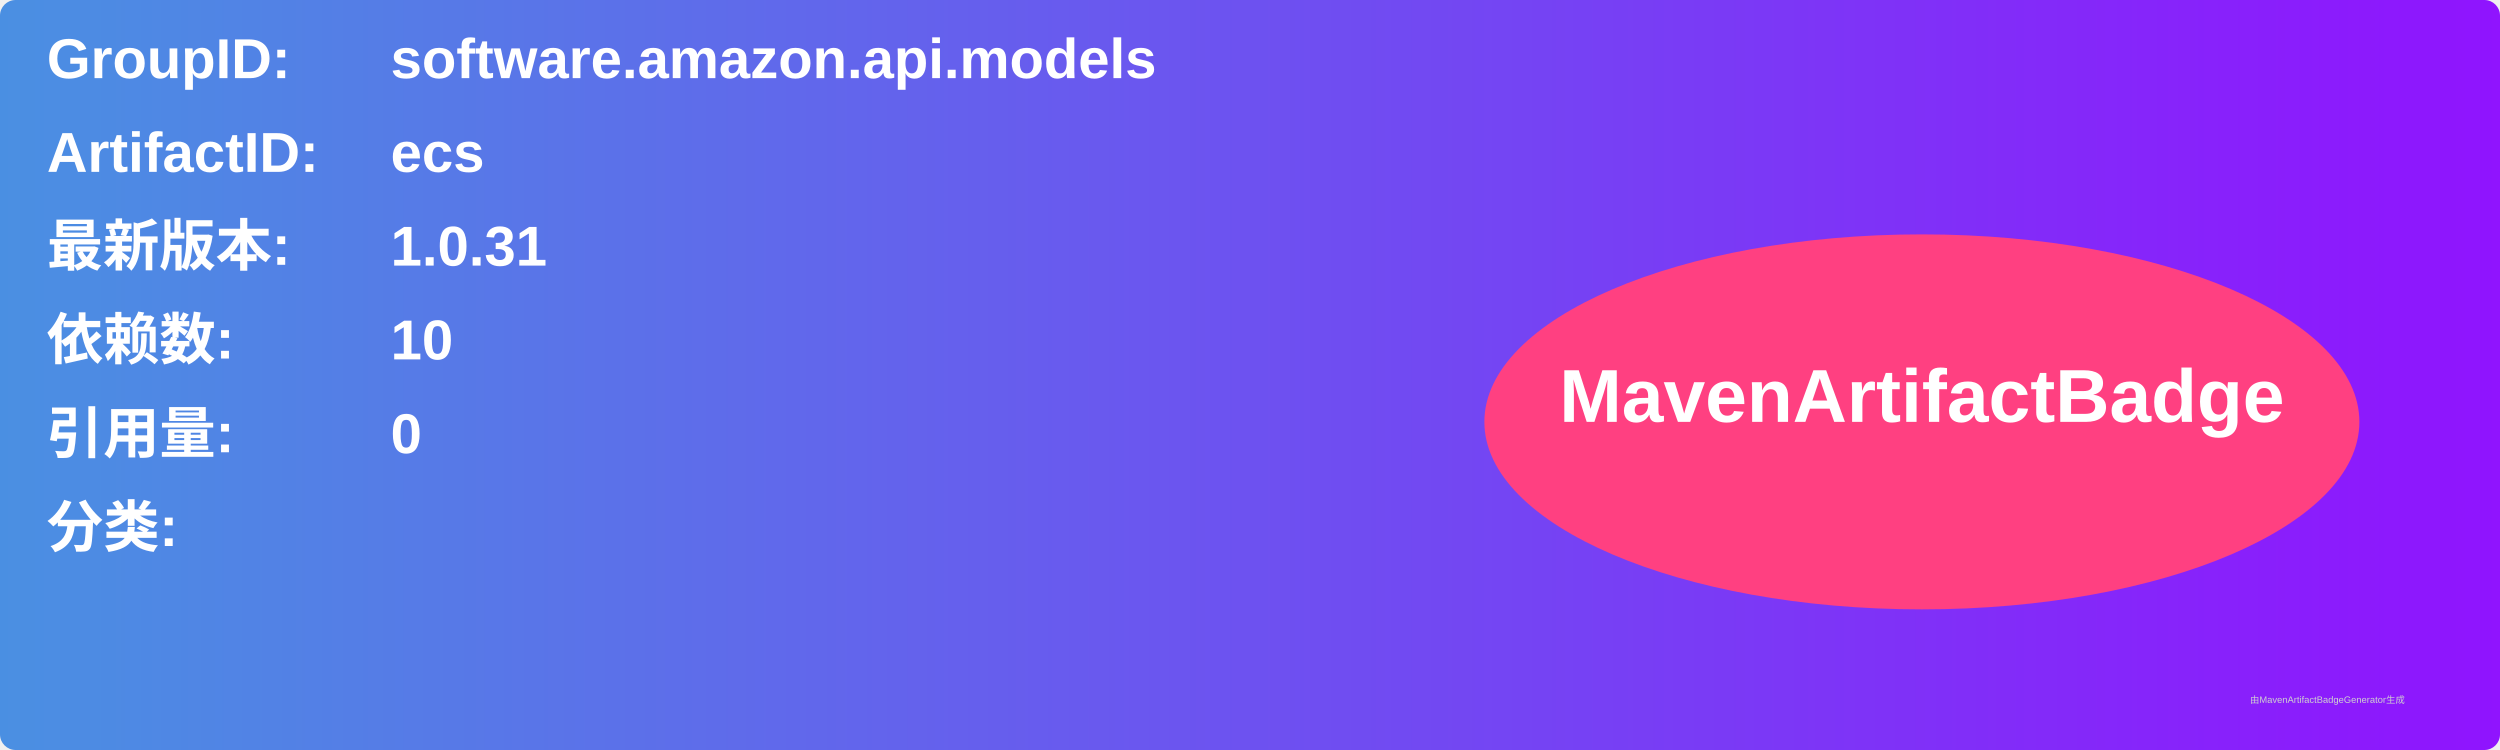
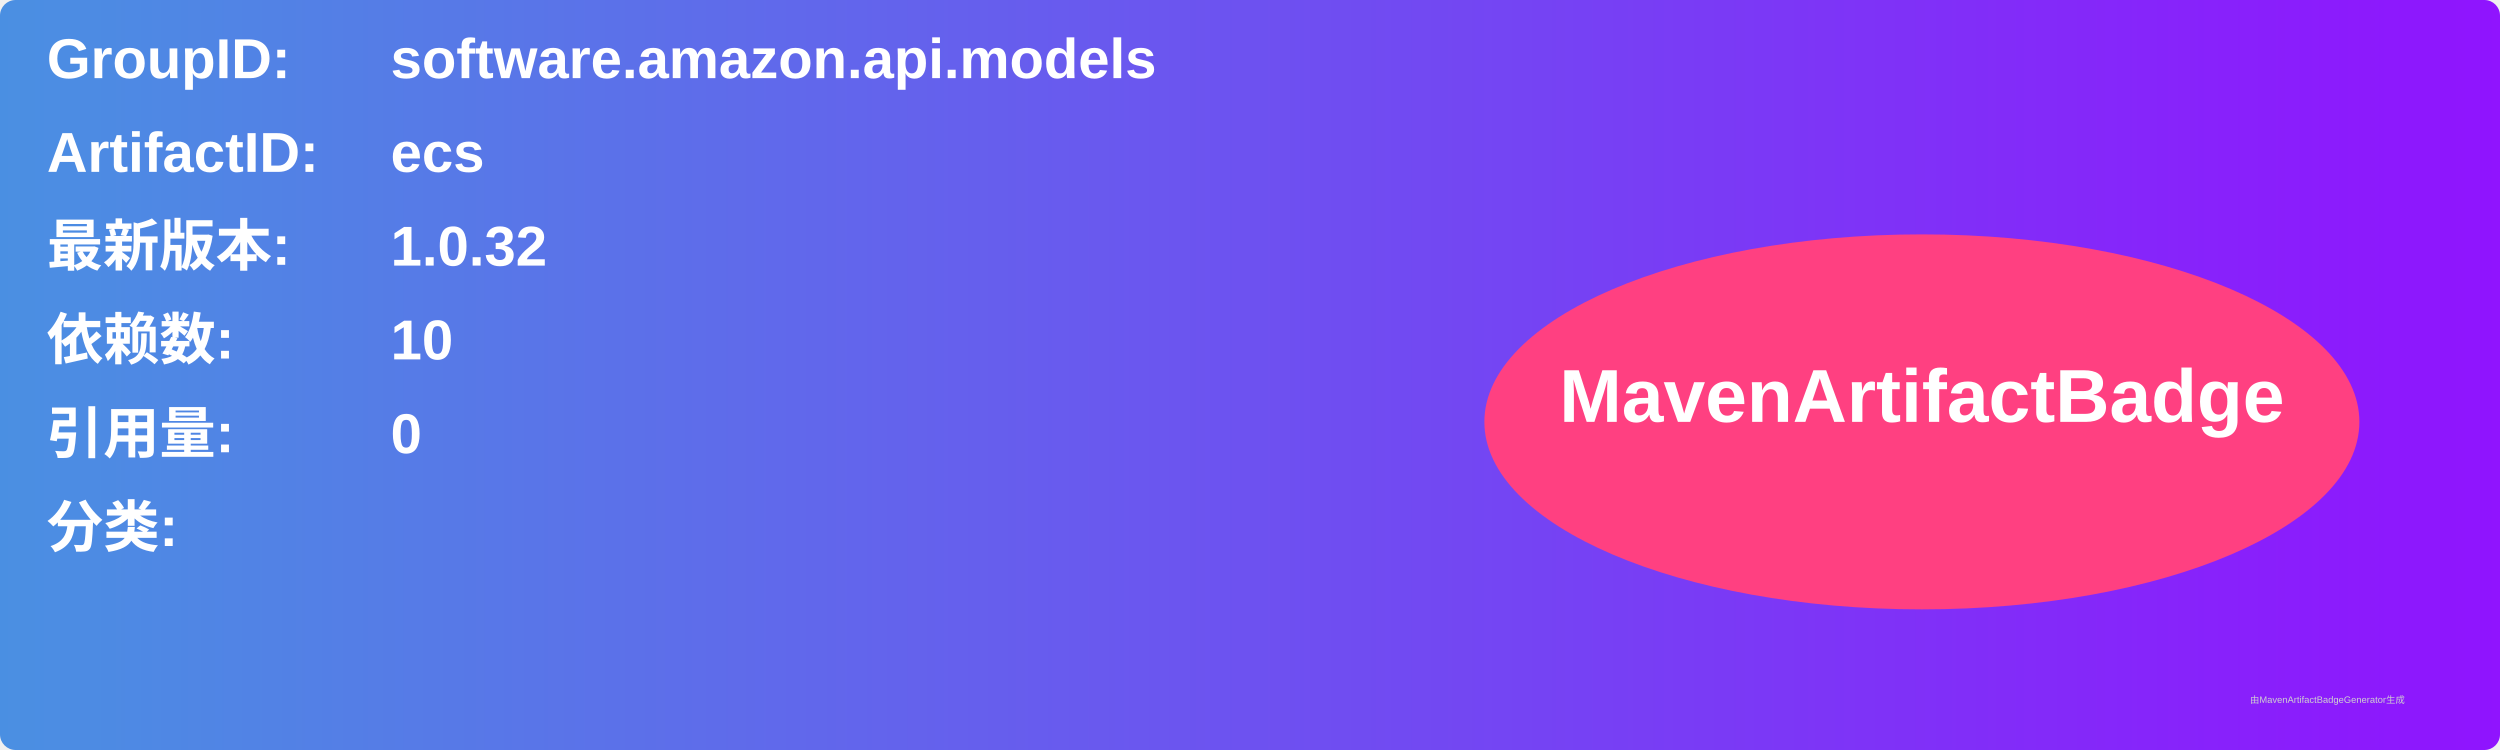
<svg xmlns="http://www.w3.org/2000/svg" width="800" height="240" viewBox="0 0 800 240">
  <linearGradient id="grad" x1="0%" y1="0%" x2="100%" y2="0%">
    <stop offset="0%" stop-color="#4a90e2" />
    <stop offset="100%" stop-color="#9013fe" />
  </linearGradient>
  <rect width="100%" height="100%" rx="5" ry="5" fill="url(#grad)" />
  <g transform="translate(15, 15)">
    <text x="0" y="10" font-family="Arial" font-size="18" fill="white" font-weight="bold" width="260">GroupID:</text>
    <text x="110" y="10" font-family="Arial" font-size="18" fill="white" font-weight="bold" width="460">software.amazon.api.models</text>
    <text x="0" y="40" font-family="Arial" font-size="18" fill="white" font-weight="bold" width="260">ArtifactID:</text>
    <text x="110" y="40" font-family="Arial" font-size="18" fill="white" font-weight="bold" width="460">ecs</text>
    <text x="0" y="70" font-family="Arial" font-size="18" fill="white" font-weight="bold">最新版本:</text>
    <text x="110" y="70" font-family="Arial" font-size="18" fill="white" font-weight="bold">
-       <tspan font-weight="bold">1.0.31</tspan>
+       <tspan font-weight="bold">1.0.32</tspan>
    </text>
    <text x="0" y="100" font-family="Arial" font-size="18" fill="white" font-weight="bold">依赖数: </text>
    <text x="110" y="100" font-family="Arial" font-size="18" fill="white">
      <tspan font-weight="bold">10</tspan>
    </text>
    <text x="0" y="130" font-family="Arial" font-size="18" fill="white" font-weight="bold">引用量: </text>
    <text x="110" y="130" font-family="Arial" font-size="18" fill="white">
      <tspan font-weight="bold">0</tspan>
    </text>
    <text x="0" y="160" font-family="Arial" font-size="18" fill="white" font-weight="bold">分类:</text>
    <text x="10" y="190" font-family="Arial" font-size="10" fill="white">
      <tspan font-weight="bold" />
    </text>
    <ellipse cx="600" cy="120" rx="140" ry="60" fill="#ff4081" />
    <text x="600" y="120" text-anchor="middle" font-family="Arial" font-size="24" fill="white" font-weight="bold">MavenArtifactBadge</text>
  </g>
  <text x="720" y="225" font-family="Arial" font-size="3" fill="#d0d0d0">由MavenArtifactBadgeGenerator生成</text>
</svg>
